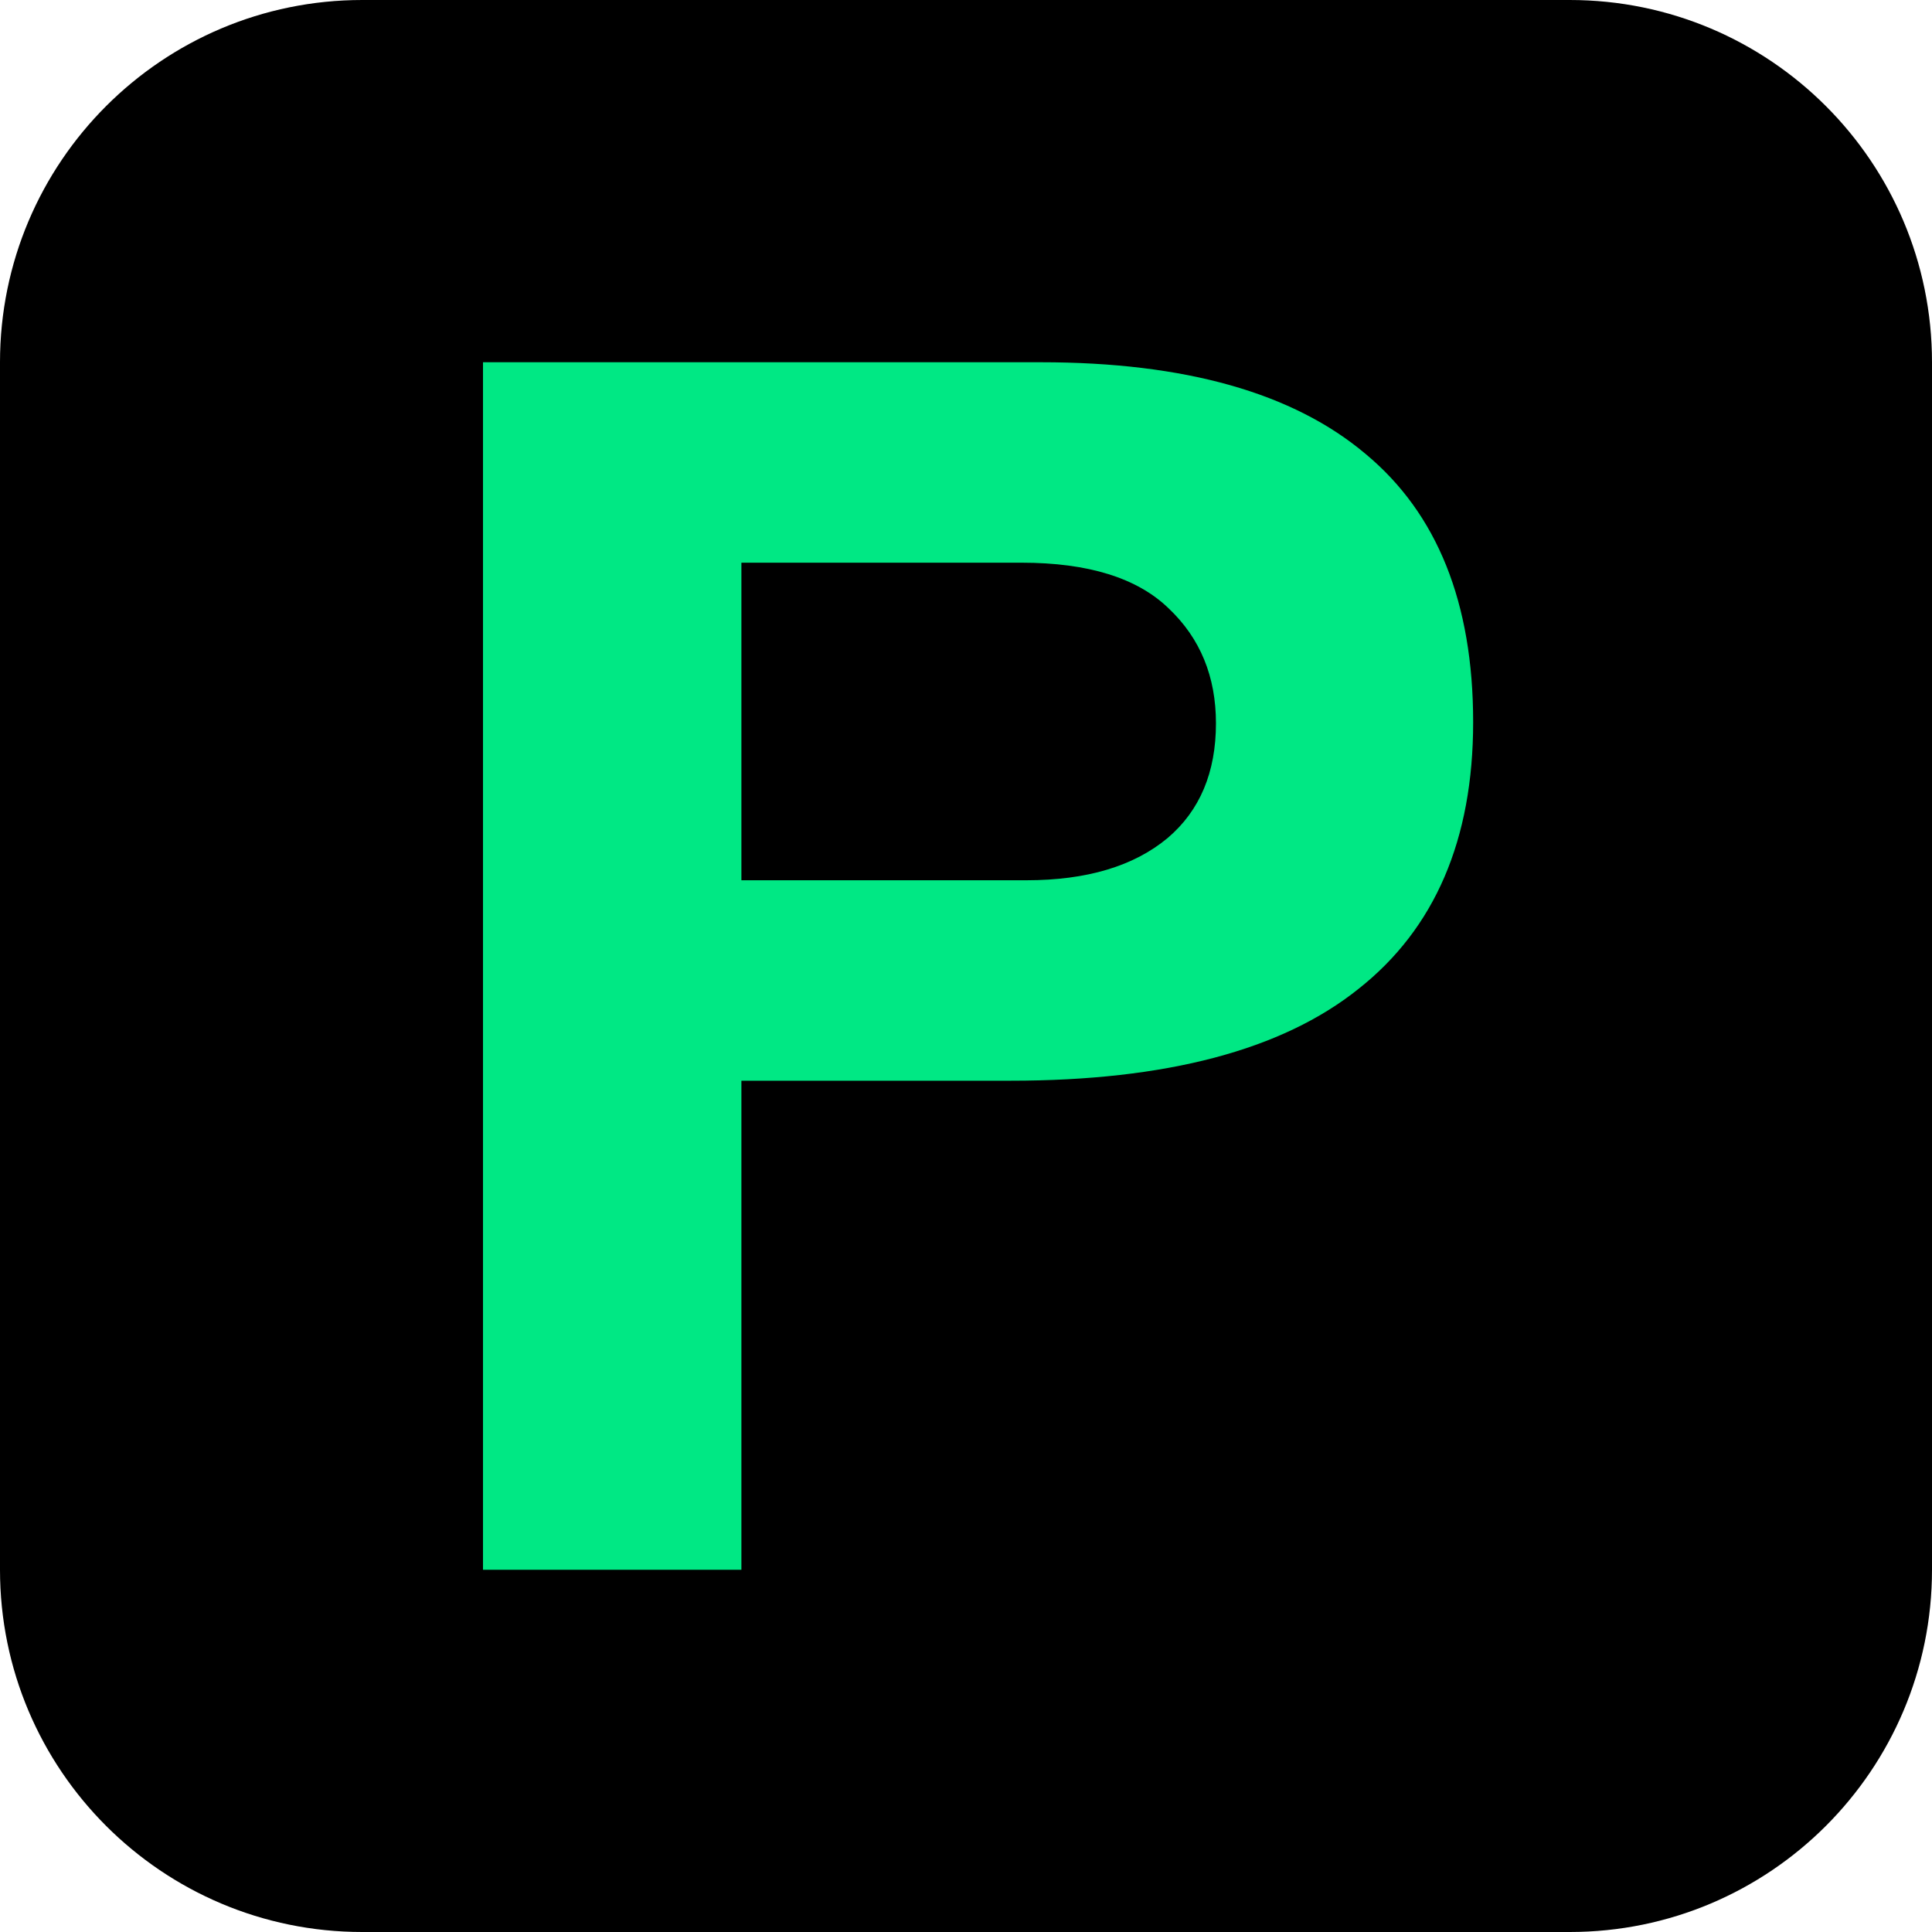
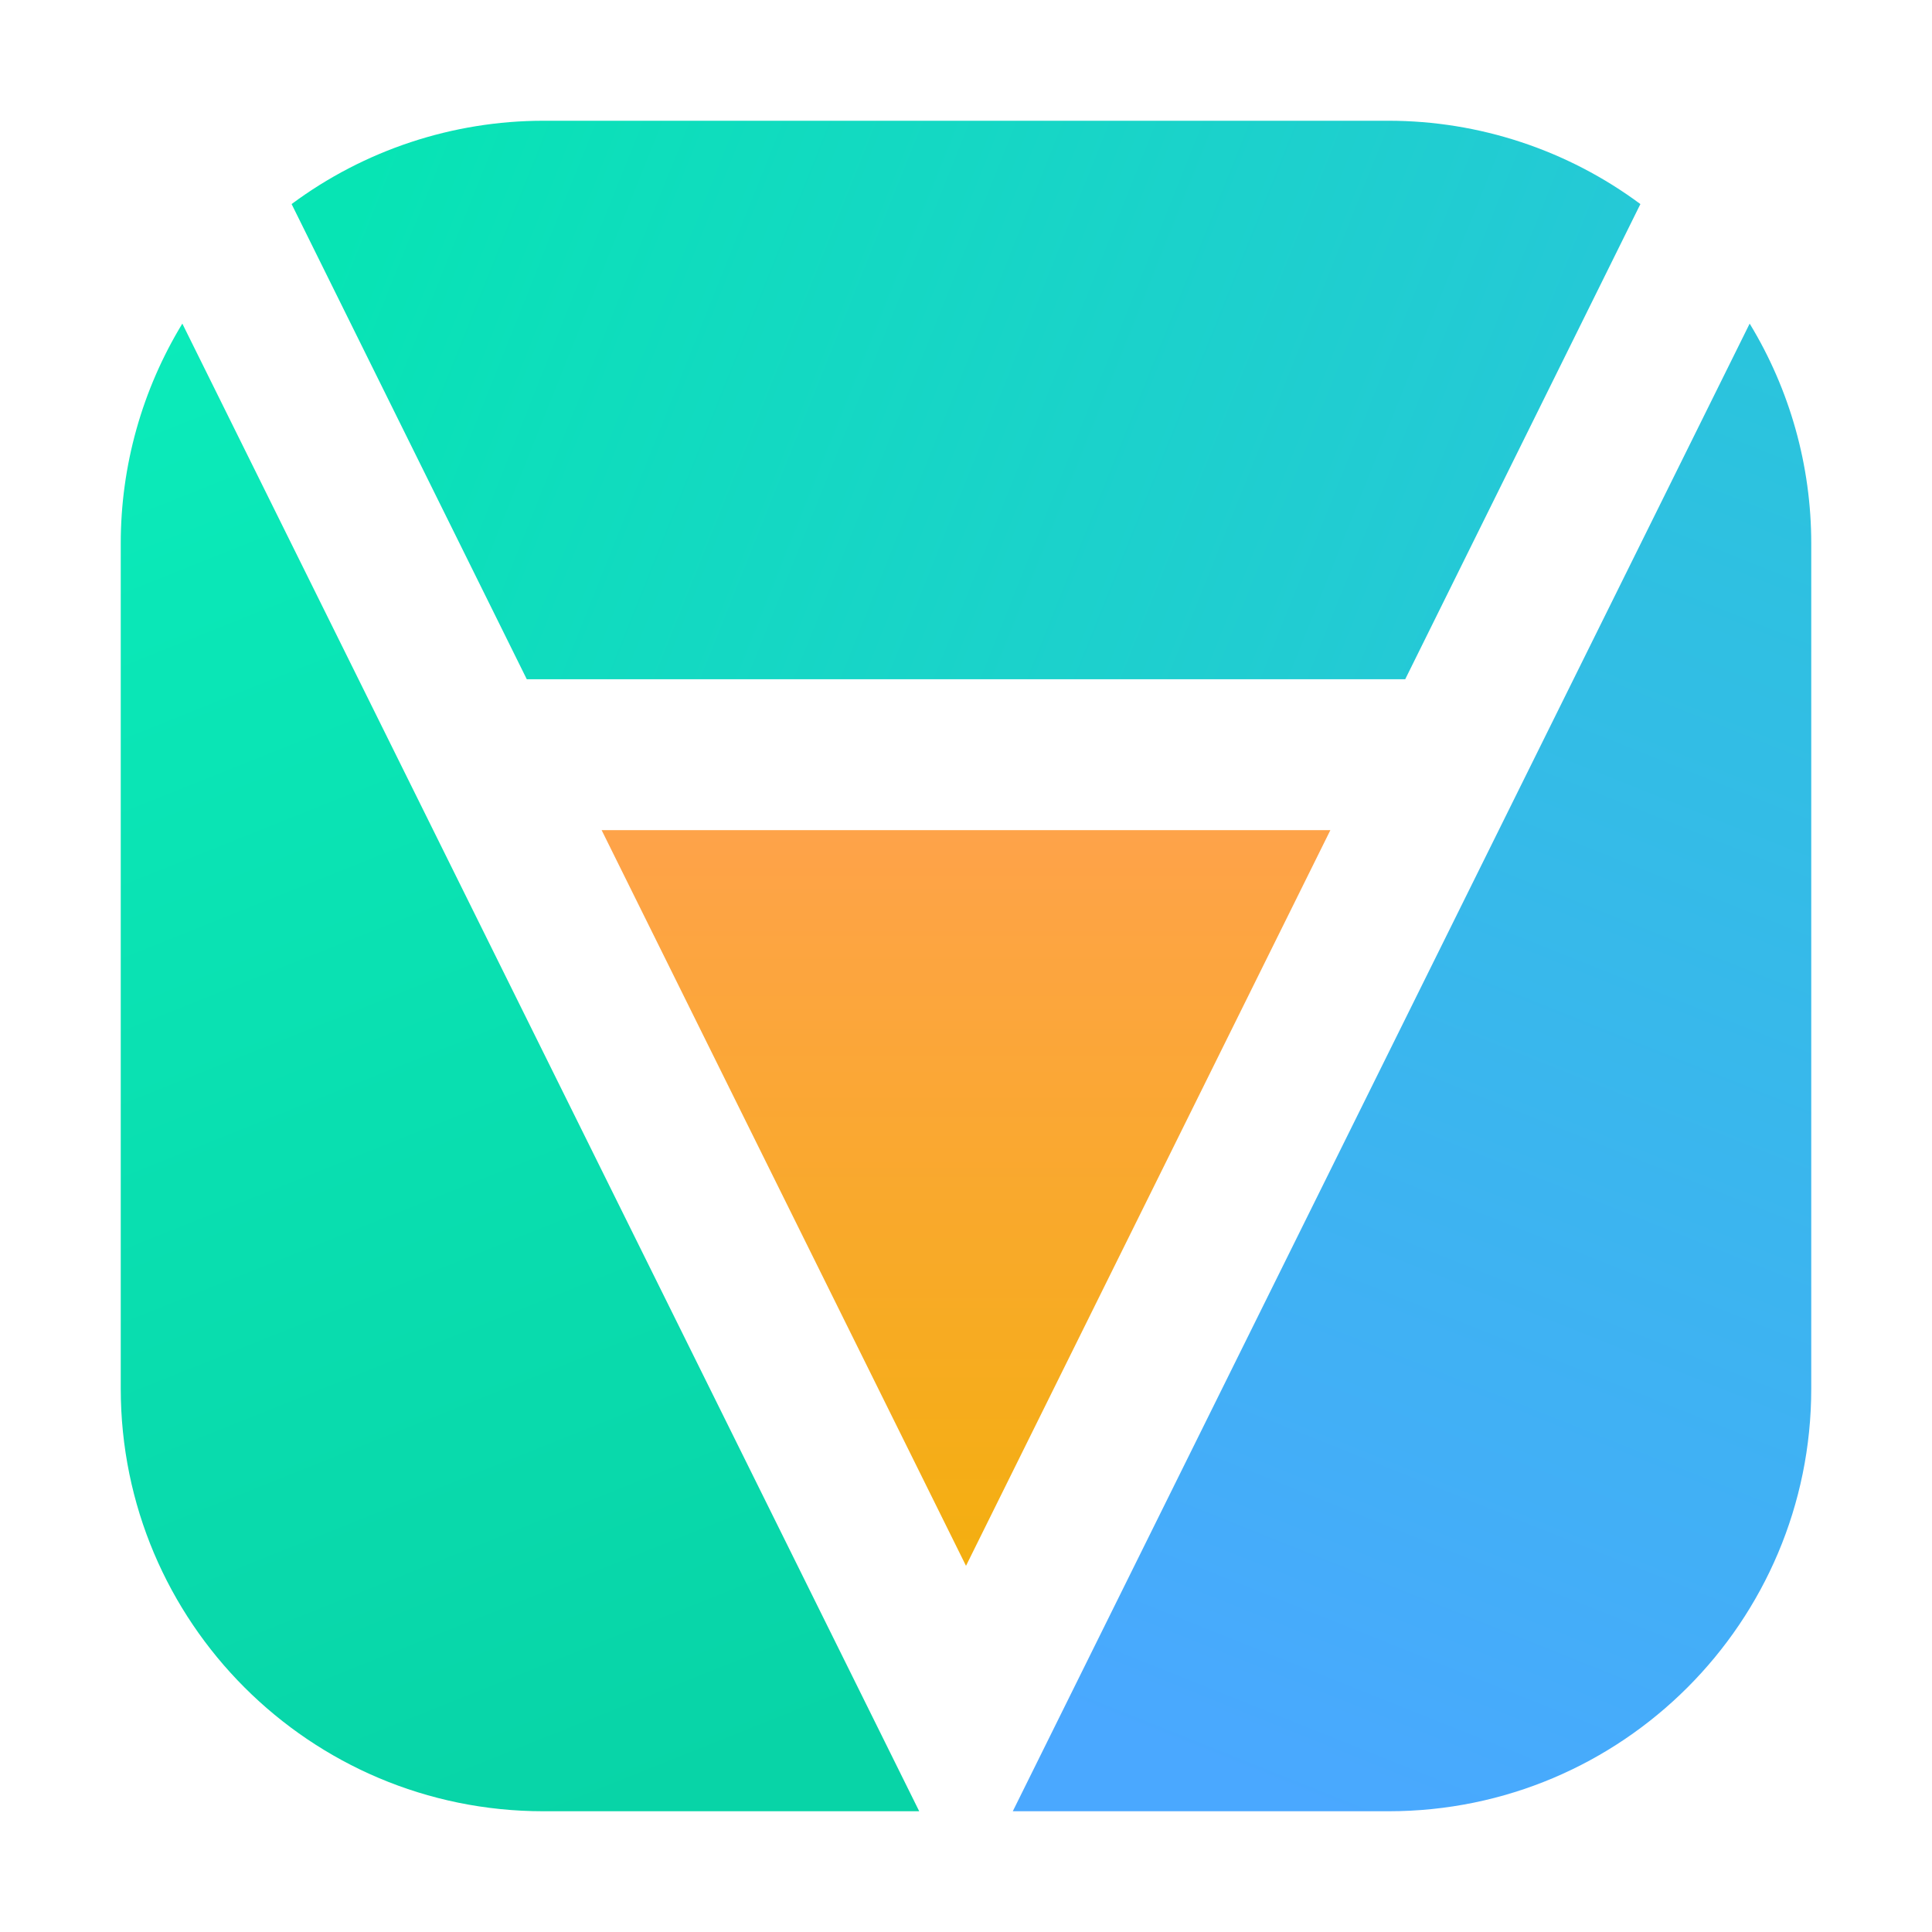
- <svg xmlns="http://www.w3.org/2000/svg" width="16" height="16" viewBox="0 0 16 16">
+ <svg xmlns="http://www.w3.org/2000/svg" width="64" height="64" viewBox="0 0 64 64">
  <style>
- 		.tile { fill: #000000; }
- 		.glyph { fill: #00e884; }
+ 		.amber300 { stop-color: #f2b106; }
+ 		.azure400 { stop-color: #4aa8ff; }
+ 		.green300 { stop-color: #0becbb; }
+ 		.green400 { stop-color: #07e4b4; }
+ 		.green500 { stop-color: #08d4a7; }
+ 		.orange400 { stop-color: #ffa24d; }
+ 		.teal400 { stop-color: #28c6da; }
	</style>
-   <rect width="16" height="16" rx="3" class="tile" />
-   <path class="glyph" d="M4 13V3H8.62Q10.41 3 11.31 3.76Q12.2 4.5 12.2 5.98Q12.2 7.44 11.25 8.19Q10.3 8.95 8.37 8.95H6.14V13ZM6.14 7.29H8.5Q9.25 7.29 9.67 6.94Q10.07 6.6 10.07 5.99Q10.07 5.41 9.68 5.04Q9.29 4.66 8.46 4.66H6.14Z" />
+   <defs>
+     <linearGradient id="left" x1="6" y1="8" x2="26" y2="58" gradientUnits="userSpaceOnUse">
+       <stop class="green300" />
+       <stop offset="1" class="green500" />
+     </linearGradient>
+     <linearGradient id="top" x1="12" y1="6" x2="52" y2="22" gradientUnits="userSpaceOnUse">
+       <stop class="green400" />
+       <stop offset="1" class="teal400" />
+     </linearGradient>
+     <linearGradient id="right" x1="58" y1="8" x2="38" y2="58" gradientUnits="userSpaceOnUse">
+       <stop class="teal400" />
+       <stop offset="1" class="azure400" />
+     </linearGradient>
+     <linearGradient id="point" x1="32" y1="26" x2="32" y2="56" gradientUnits="userSpaceOnUse">
+       <stop class="orange400" />
+       <stop offset="1" class="amber300" />
+     </linearGradient>
+   </defs>
+   <path fill="url(#left)" d="M6.04 10.72L30.45 60L18 60A14 14 0 0 1 4 46L4 18A14 14 0 0 1 6.04 10.72Z" />
+   <path fill="url(#top)" d="M18 4L46 4A14 14 0 0 1 54.34 6.76L46.55 22.5L17.45 22.5L9.66 6.76A14 14 0 0 1 18 4Z" />
+   <path fill="url(#right)" d="M33.55 60L57.96 10.72A14 14 0 0 1 60 18L60 46A14 14 0 0 1 46 60L33.55 60Z" />
+   <path fill="url(#point)" d="M19.93 27.5L44.07 27.5L32 51.87L19.93 27.5Z" />
</svg>
